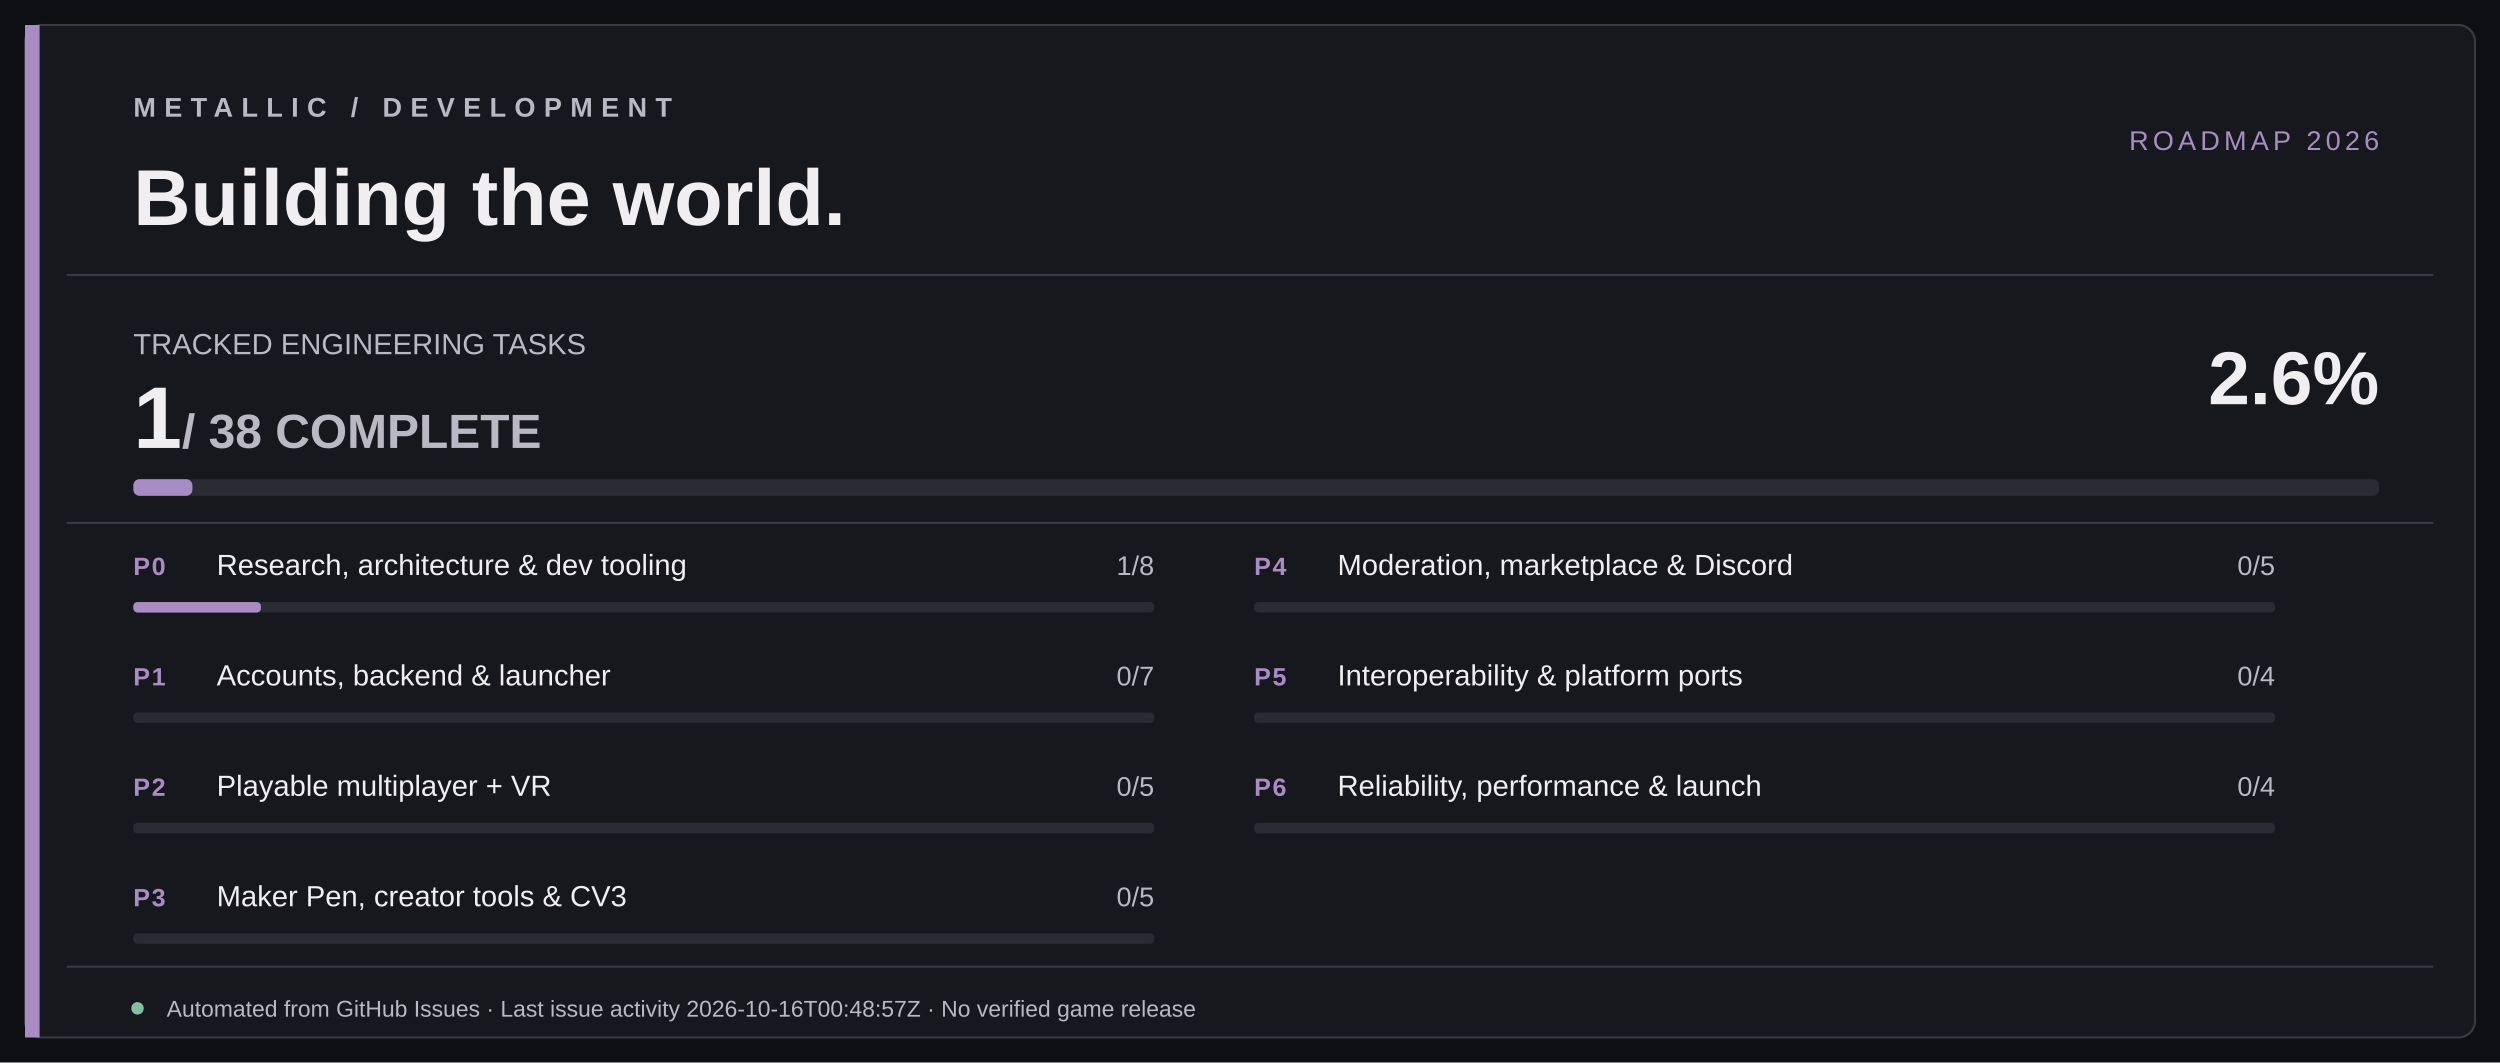
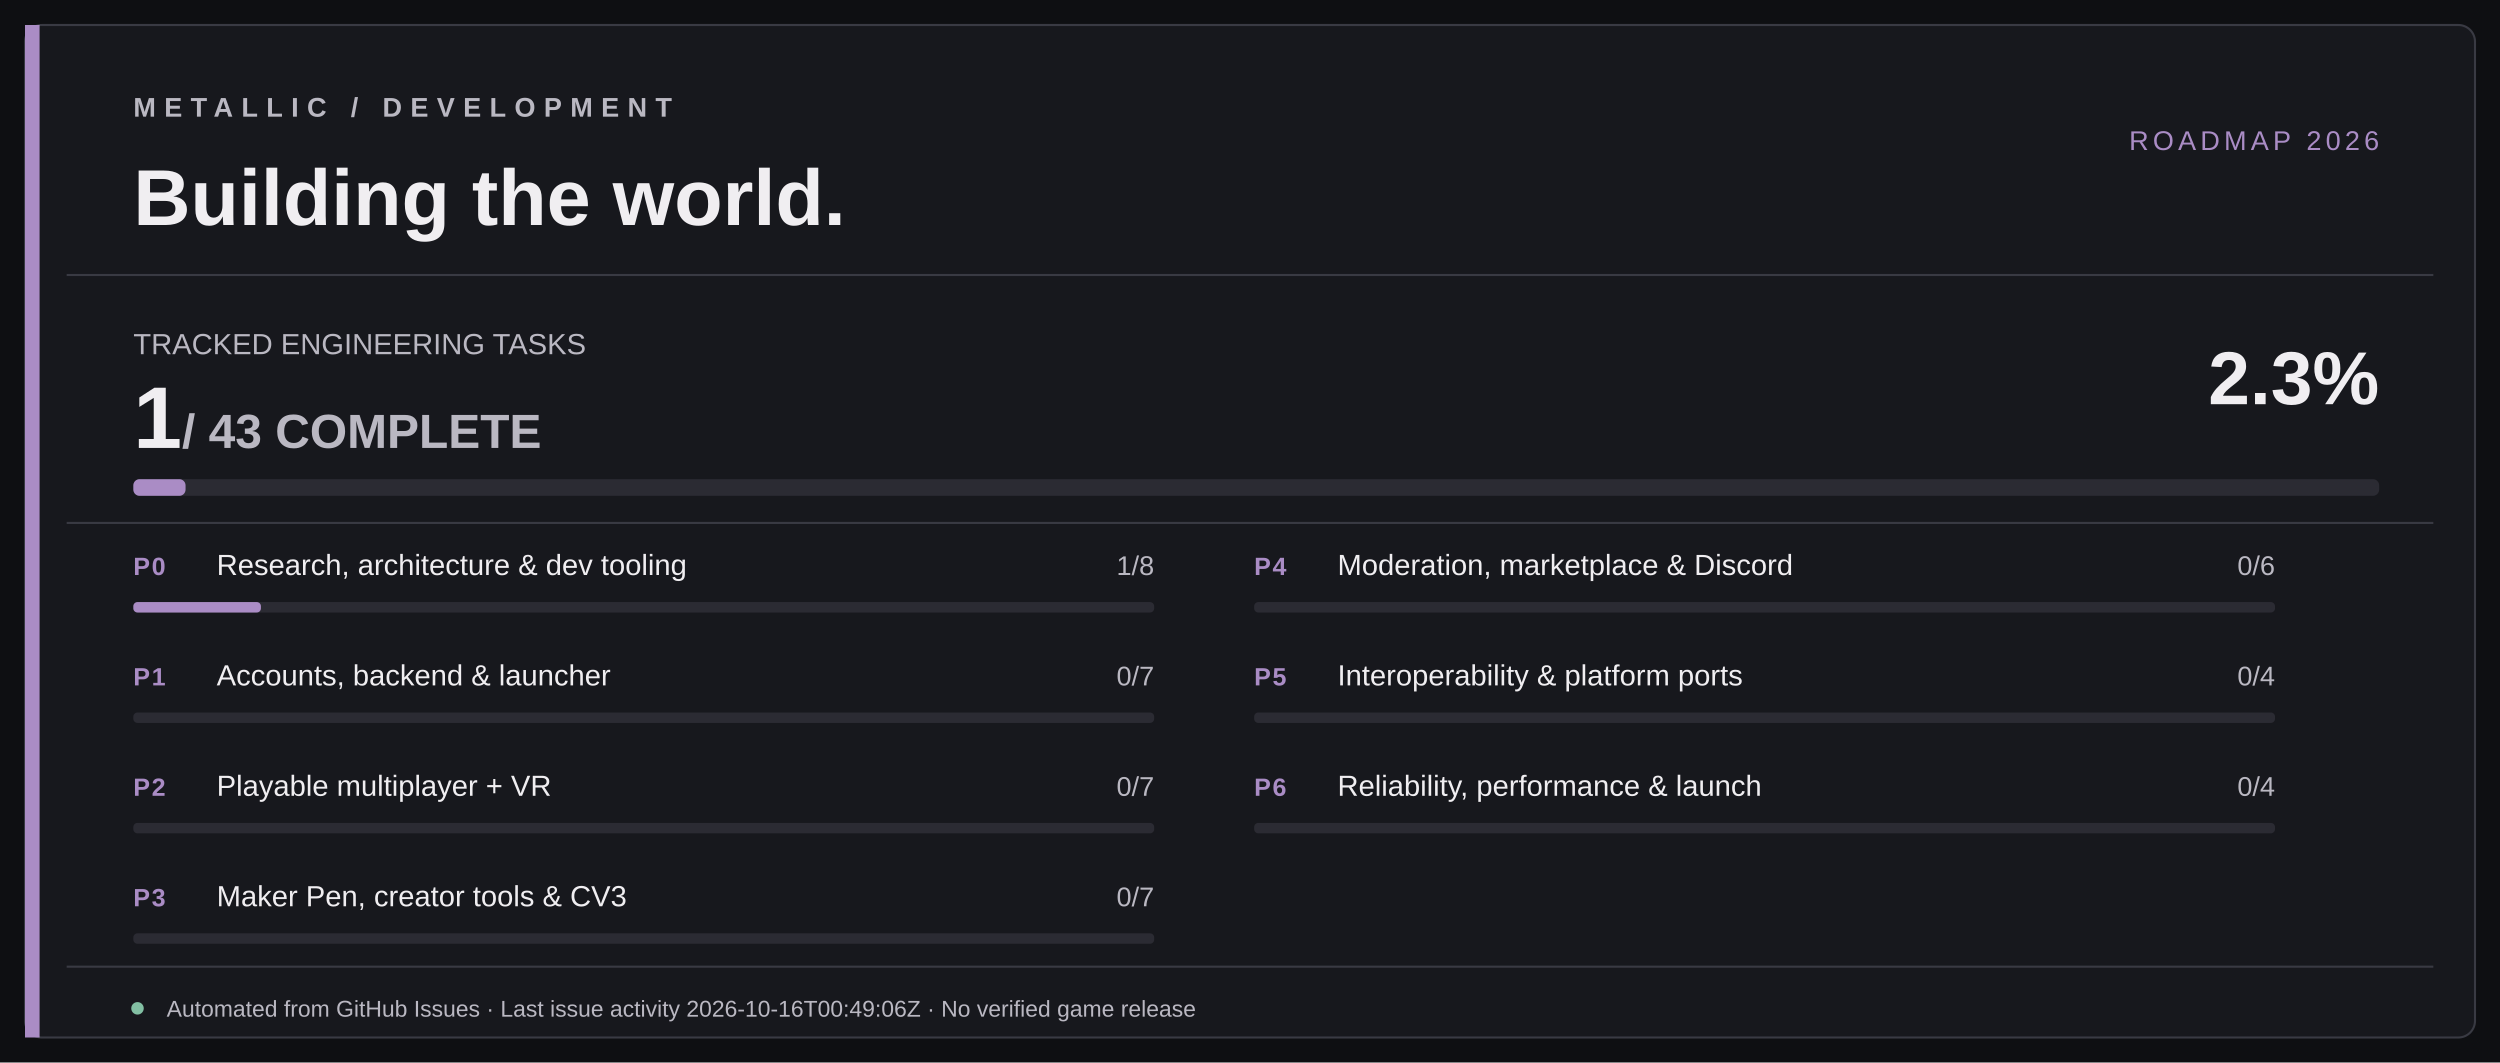
<svg xmlns="http://www.w3.org/2000/svg" width="1200" height="510" viewBox="0 0 1200 510" role="img" aria-labelledby="title desc">
  <rect width="1200" height="510" fill="#0E0F12" />
  <rect x="12" y="12" width="1176" height="486" rx="8" fill="#17181D" stroke="#393A43" />
  <rect x="12" y="12" width="7" height="486" fill="#AA8CC5" />
  <path d="M32 132 H1168 M32 251 H1168 M32 464 H1168" stroke="#393A43" stroke-width="1" />
  <text x="64" y="56" fill="#BAB8C2" font-size="13" font-family="Segoe UI,Arial,sans-serif" letter-spacing="4" font-weight="700">METALLIC  /  DEVELOPMENT</text>
  <text x="64" y="108" fill="#F0EEF1" font-size="38" font-family="Segoe UI,Arial,sans-serif" font-weight="700">Building the world.</text>
  <text x="1142" y="72" text-anchor="end" fill="#AA8CC5" font-size="13" font-family="Segoe UI,Arial,sans-serif" letter-spacing="2">ROADMAP 2026</text>
  <text x="64" y="170" fill="#BAB8C2" font-size="14" font-family="Segoe UI,Arial,sans-serif">TRACKED ENGINEERING TASKS</text>
-   <text x="64" y="215" fill="#F0EEF1" font-size="42" font-family="Segoe UI,Arial,sans-serif" font-weight="700">1<tspan fill="#BAB8C2" font-size="23"> / 38 COMPLETE</tspan>
+   <text x="64" y="215" fill="#F0EEF1" font-size="42" font-family="Segoe UI,Arial,sans-serif" font-weight="700">1<tspan fill="#BAB8C2" font-size="23"> / 43 COMPLETE</tspan>
  </text>
-   <text x="1142" y="194" fill="#F0EEF1" text-anchor="end" font-size="36" font-family="Segoe UI,Arial,sans-serif" font-weight="700">2.6%</text>
+   <text x="1142" y="194" fill="#F0EEF1" text-anchor="end" font-size="36" font-family="Segoe UI,Arial,sans-serif" font-weight="700">2.3%</text>
  <rect x="64" y="230" width="1078" height="8" rx="3" fill="#2B2B33" />
-   <rect x="64" y="230" width="28.37" height="8" rx="3" fill="#AA8CC5" />
+   <rect x="64" y="230" width="25.07" height="8" rx="3" fill="#AA8CC5" />
  <text x="64" y="276" fill="#AA8CC5" font-family="Segoe UI,Arial,sans-serif" font-weight="700" font-size="12" letter-spacing=".8">P0</text>
  <text x="104" y="276" fill="#F0EEF1" font-family="Segoe UI,Arial,sans-serif" font-weight="500" font-size="14">Research, architecture &amp; dev tooling</text>
  <text x="554" y="276" text-anchor="end" fill="#BAB8C2" font-family="Segoe UI,Arial,sans-serif" font-size="13">1/8</text>
  <rect x="64" y="289" width="490" height="5" rx="2" fill="#2B2B33" />
  <rect x="64" y="289" width="61.25" height="5" rx="2" fill="#AA8CC5" />
  <text x="64" y="329" fill="#AA8CC5" font-family="Segoe UI,Arial,sans-serif" font-weight="700" font-size="12" letter-spacing=".8">P1</text>
  <text x="104" y="329" fill="#F0EEF1" font-family="Segoe UI,Arial,sans-serif" font-weight="500" font-size="14">Accounts, backend &amp; launcher</text>
  <text x="554" y="329" text-anchor="end" fill="#BAB8C2" font-family="Segoe UI,Arial,sans-serif" font-size="13">0/7</text>
  <rect x="64" y="342" width="490" height="5" rx="2" fill="#2B2B33" />
  <rect x="64" y="342" width="0.00" height="5" rx="2" fill="#AA8CC5" />
  <text x="64" y="382" fill="#AA8CC5" font-family="Segoe UI,Arial,sans-serif" font-weight="700" font-size="12" letter-spacing=".8">P2</text>
  <text x="104" y="382" fill="#F0EEF1" font-family="Segoe UI,Arial,sans-serif" font-weight="500" font-size="14">Playable multiplayer + VR</text>
-   <text x="554" y="382" text-anchor="end" fill="#BAB8C2" font-family="Segoe UI,Arial,sans-serif" font-size="13">0/5</text>
+   <text x="554" y="382" text-anchor="end" fill="#BAB8C2" font-family="Segoe UI,Arial,sans-serif" font-size="13">0/7</text>
  <rect x="64" y="395" width="490" height="5" rx="2" fill="#2B2B33" />
  <rect x="64" y="395" width="0.00" height="5" rx="2" fill="#AA8CC5" />
  <text x="64" y="435" fill="#AA8CC5" font-family="Segoe UI,Arial,sans-serif" font-weight="700" font-size="12" letter-spacing=".8">P3</text>
  <text x="104" y="435" fill="#F0EEF1" font-family="Segoe UI,Arial,sans-serif" font-weight="500" font-size="14">Maker Pen, creator tools &amp; CV3</text>
-   <text x="554" y="435" text-anchor="end" fill="#BAB8C2" font-family="Segoe UI,Arial,sans-serif" font-size="13">0/5</text>
+   <text x="554" y="435" text-anchor="end" fill="#BAB8C2" font-family="Segoe UI,Arial,sans-serif" font-size="13">0/7</text>
  <rect x="64" y="448" width="490" height="5" rx="2" fill="#2B2B33" />
  <rect x="64" y="448" width="0.00" height="5" rx="2" fill="#AA8CC5" />
  <text x="602" y="276" fill="#AA8CC5" font-family="Segoe UI,Arial,sans-serif" font-weight="700" font-size="12" letter-spacing=".8">P4</text>
  <text x="642" y="276" fill="#F0EEF1" font-family="Segoe UI,Arial,sans-serif" font-weight="500" font-size="14">Moderation, marketplace &amp; Discord</text>
-   <text x="1092" y="276" text-anchor="end" fill="#BAB8C2" font-family="Segoe UI,Arial,sans-serif" font-size="13">0/5</text>
+   <text x="1092" y="276" text-anchor="end" fill="#BAB8C2" font-family="Segoe UI,Arial,sans-serif" font-size="13">0/6</text>
  <rect x="602" y="289" width="490" height="5" rx="2" fill="#2B2B33" />
  <rect x="602" y="289" width="0.00" height="5" rx="2" fill="#AA8CC5" />
  <text x="602" y="329" fill="#AA8CC5" font-family="Segoe UI,Arial,sans-serif" font-weight="700" font-size="12" letter-spacing=".8">P5</text>
  <text x="642" y="329" fill="#F0EEF1" font-family="Segoe UI,Arial,sans-serif" font-weight="500" font-size="14">Interoperability &amp; platform ports</text>
  <text x="1092" y="329" text-anchor="end" fill="#BAB8C2" font-family="Segoe UI,Arial,sans-serif" font-size="13">0/4</text>
  <rect x="602" y="342" width="490" height="5" rx="2" fill="#2B2B33" />
  <rect x="602" y="342" width="0.00" height="5" rx="2" fill="#AA8CC5" />
  <text x="602" y="382" fill="#AA8CC5" font-family="Segoe UI,Arial,sans-serif" font-weight="700" font-size="12" letter-spacing=".8">P6</text>
  <text x="642" y="382" fill="#F0EEF1" font-family="Segoe UI,Arial,sans-serif" font-weight="500" font-size="14">Reliability, performance &amp; launch</text>
  <text x="1092" y="382" text-anchor="end" fill="#BAB8C2" font-family="Segoe UI,Arial,sans-serif" font-size="13">0/4</text>
  <rect x="602" y="395" width="490" height="5" rx="2" fill="#2B2B33" />
  <rect x="602" y="395" width="0.00" height="5" rx="2" fill="#AA8CC5" />
  <circle cx="66" cy="484" r="3" fill="#82BFA3" />
-   <text x="80" y="488" fill="#BAB8C2" font-size="11" font-family="Segoe UI,Arial,sans-serif">Automated from GitHub Issues · Last issue activity 2026-10-16T00:48:57Z · No verified game release</text>
+   <text x="80" y="488" fill="#BAB8C2" font-size="11" font-family="Segoe UI,Arial,sans-serif">Automated from GitHub Issues · Last issue activity 2026-10-16T00:49:06Z · No verified game release</text>
</svg>
